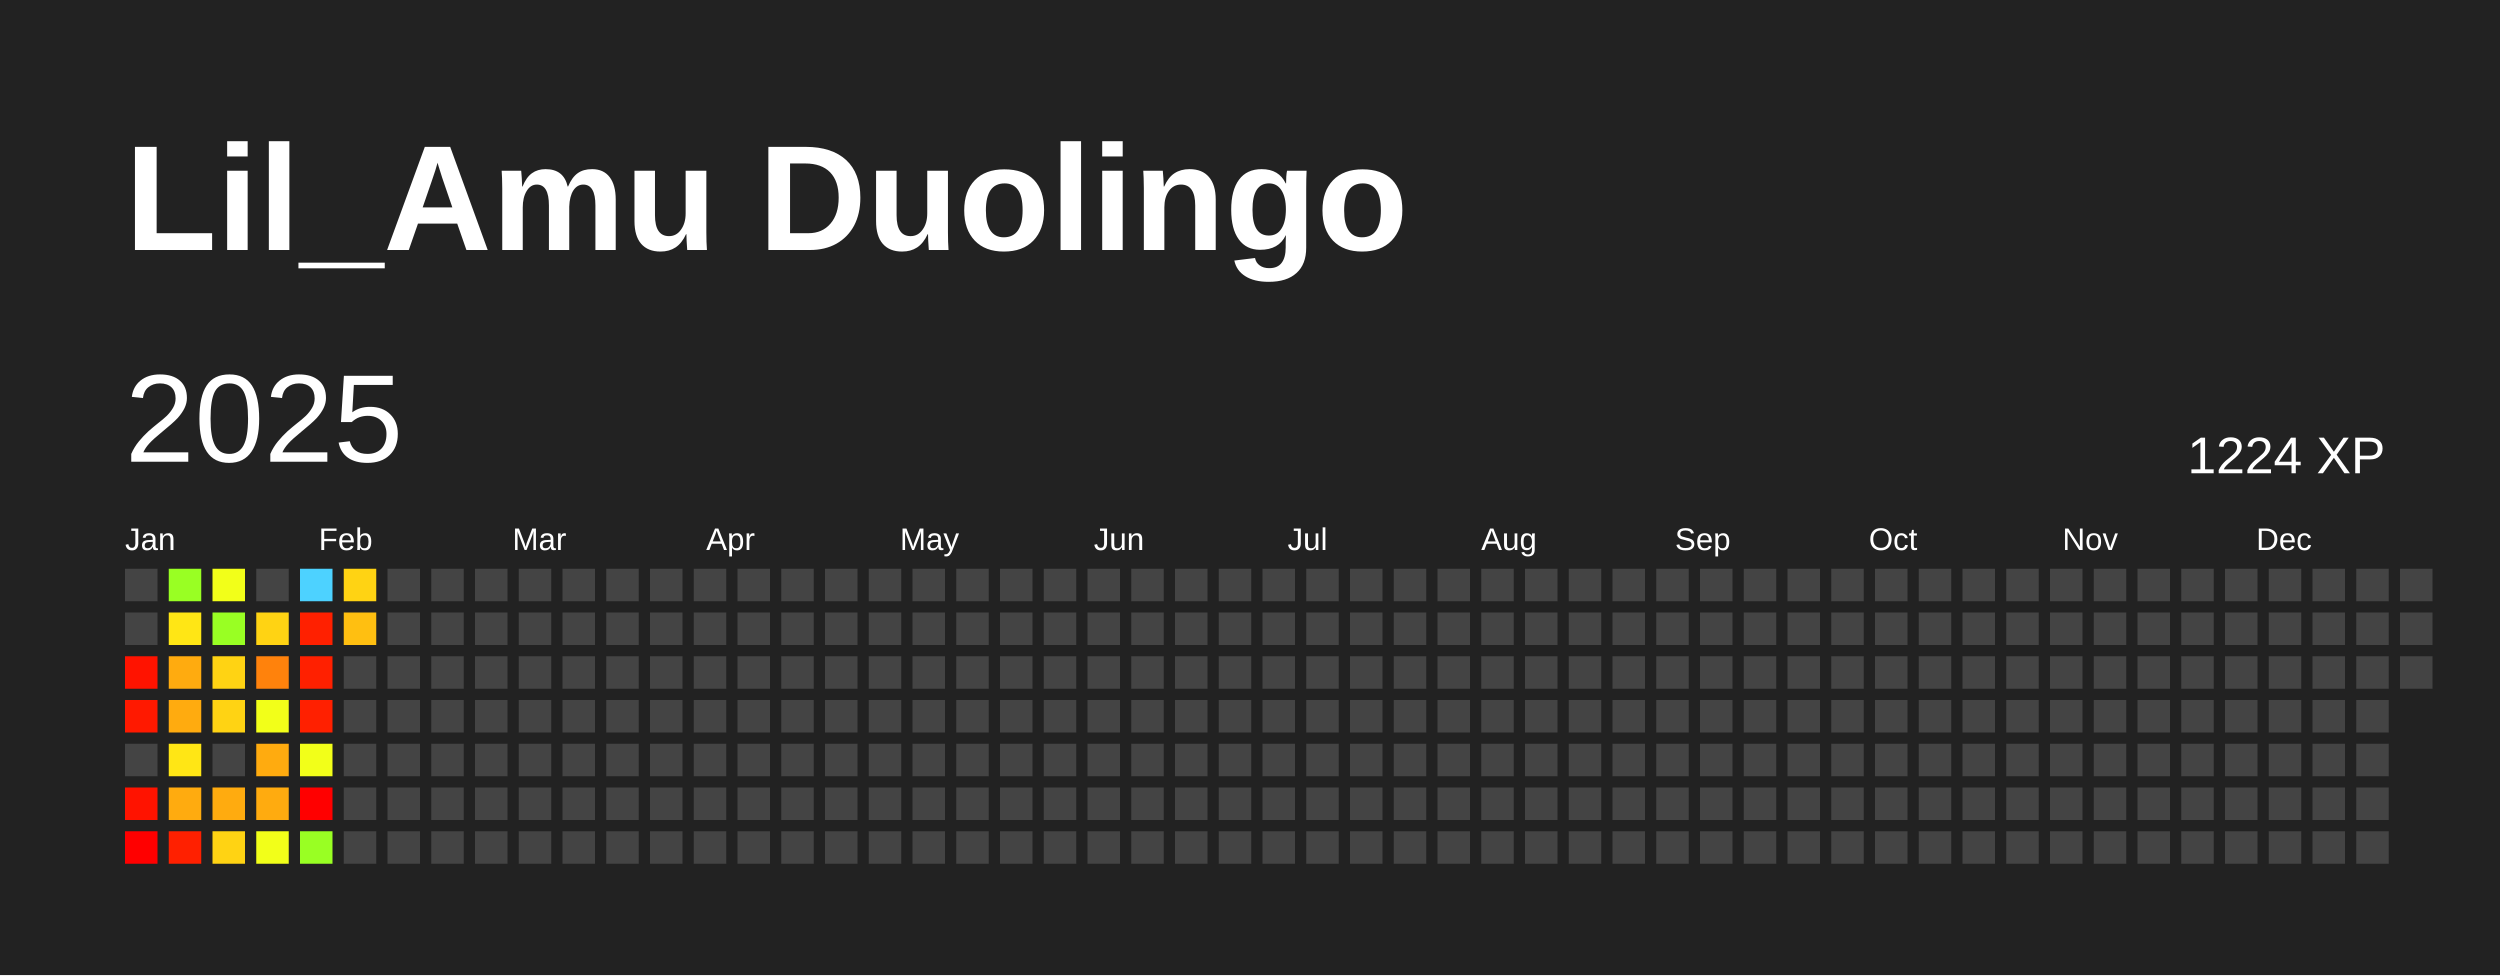
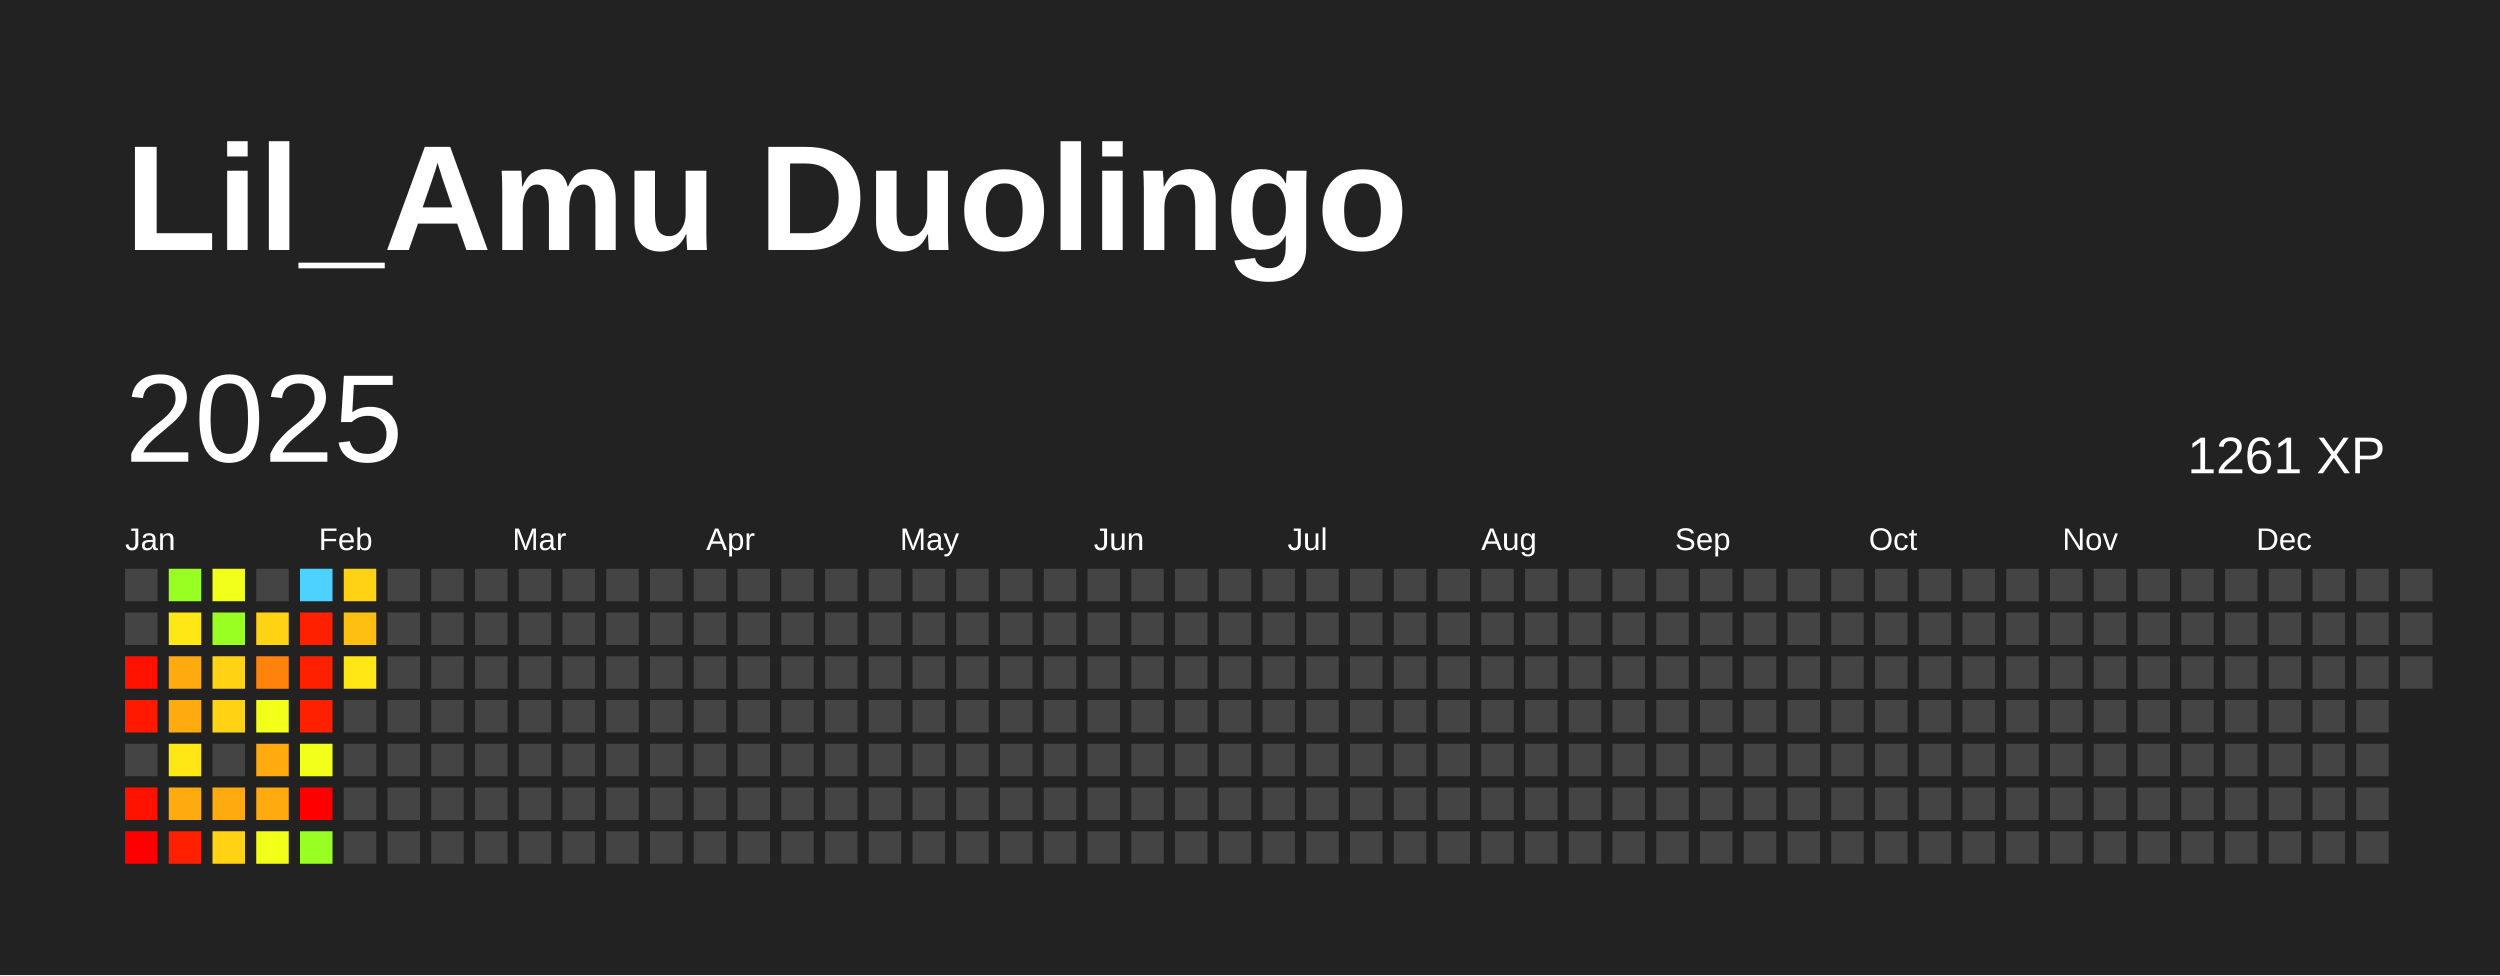
<svg xmlns="http://www.w3.org/2000/svg" baseProfile="full" height="78mm" version="1.1" viewBox="0,0,200,78" width="200mm">
  <defs />
  <rect fill="#222222" height="78" width="200" x="0" y="0" />
  <text fill="#FFFFFF" style="font-size:12px; font-family:Arial; font-weight:bold;" x="10" y="20">Lil_Amu Duolingo</text>
  <text dominant-baseline="hanging" fill="#FFFFFF" style="font-size:10.0px; font-family:Arial;" x="10" y="30">2025</text>
-   <text dominant-baseline="hanging" fill="#FFFFFF" style="font-size:4.125px; font-family:Arial;" x="175" y="35">1224 XP</text>
+   <text dominant-baseline="hanging" fill="#FFFFFF" style="font-size:4.125px; font-family:Arial;" x="175" y="35">1261 XP</text>
  <text fill="#FFFFFF" style="font-size:2.5px; font-family:Arial" x="10.0" y="44">Jan</text>
  <text fill="#FFFFFF" style="font-size:2.5px; font-family:Arial" x="25.5" y="44">Feb</text>
  <text fill="#FFFFFF" style="font-size:2.5px; font-family:Arial" x="41.0" y="44">Mar</text>
  <text fill="#FFFFFF" style="font-size:2.5px; font-family:Arial" x="56.5" y="44">Apr</text>
  <text fill="#FFFFFF" style="font-size:2.5px; font-family:Arial" x="72.0" y="44">May</text>
  <text fill="#FFFFFF" style="font-size:2.5px; font-family:Arial" x="87.5" y="44">Jun</text>
  <text fill="#FFFFFF" style="font-size:2.5px; font-family:Arial" x="103.0" y="44">Jul</text>
  <text fill="#FFFFFF" style="font-size:2.5px; font-family:Arial" x="118.5" y="44">Aug</text>
  <text fill="#FFFFFF" style="font-size:2.5px; font-family:Arial" x="134.0" y="44">Sep</text>
  <text fill="#FFFFFF" style="font-size:2.5px; font-family:Arial" x="149.5" y="44">Oct</text>
  <text fill="#FFFFFF" style="font-size:2.5px; font-family:Arial" x="165.0" y="44">Nov</text>
  <text fill="#FFFFFF" style="font-size:2.5px; font-family:Arial" x="180.5" y="44">Dec</text>
  <rect fill="#444444" height="2.6" width="2.6" x="10.0" y="45.5" />
  <rect fill="#444444" height="2.6" width="2.6" x="10.0" y="49.0" />
  <rect fill="#ff1300" height="2.6" width="2.6" x="10.0" y="52.5" />
  <rect fill="#ff1900" height="2.6" width="2.6" x="10.0" y="56.0" />
  <rect fill="#444444" height="2.6" width="2.6" x="10.0" y="59.5" />
  <rect fill="#ff1300" height="2.6" width="2.6" x="10.0" y="63.0" />
  <rect fill="red" height="2.6" width="2.6" x="10.0" y="66.5" />
  <rect fill="#99ff23" height="2.6" width="2.6" x="13.5" y="45.5" />
  <rect fill="#ffe615" height="2.6" width="2.6" x="13.5" y="49.0" />
  <rect fill="#ffab0f" height="2.6" width="2.6" x="13.5" y="52.5" />
  <rect fill="#ffab0f" height="2.6" width="2.6" x="13.5" y="56.0" />
  <rect fill="#ffe615" height="2.6" width="2.6" x="13.5" y="59.5" />
  <rect fill="#ffab0f" height="2.6" width="2.6" x="13.5" y="63.0" />
  <rect fill="#ff2000" height="2.6" width="2.6" x="13.5" y="66.5" />
  <rect fill="#f2ff19" height="2.6" width="2.6" x="17.0" y="45.5" />
  <rect fill="#99ff23" height="2.6" width="2.6" x="17.0" y="49.0" />
  <rect fill="#ffd313" height="2.6" width="2.6" x="17.0" y="52.5" />
  <rect fill="#ffd313" height="2.6" width="2.6" x="17.0" y="56.0" />
  <rect fill="#444444" height="2.6" width="2.6" x="17.0" y="59.5" />
  <rect fill="#ffab0f" height="2.6" width="2.6" x="17.0" y="63.0" />
  <rect fill="#ffd313" height="2.6" width="2.6" x="17.0" y="66.5" />
  <rect fill="#444444" height="2.6" width="2.6" x="20.5" y="45.5" />
  <rect fill="#ffd313" height="2.6" width="2.6" x="20.5" y="49.0" />
  <rect fill="#ff820c" height="2.6" width="2.6" x="20.5" y="52.5" />
  <rect fill="#f2ff19" height="2.6" width="2.6" x="20.5" y="56.0" />
  <rect fill="#ffab0f" height="2.6" width="2.6" x="20.5" y="59.5" />
  <rect fill="#ffab0f" height="2.6" width="2.6" x="20.5" y="63.0" />
  <rect fill="#f2ff19" height="2.6" width="2.6" x="20.5" y="66.5" />
  <rect fill="#4dd2ff" height="2.6" width="2.6" x="24.0" y="45.5" />
  <rect fill="#ff2000" height="2.6" width="2.6" x="24.0" y="49.0" />
  <rect fill="#ff2000" height="2.6" width="2.6" x="24.0" y="52.5" />
  <rect fill="#ff2000" height="2.6" width="2.6" x="24.0" y="56.0" />
  <rect fill="#f2ff19" height="2.6" width="2.6" x="24.0" y="59.5" />
  <rect fill="red" height="2.6" width="2.6" x="24.0" y="63.0" />
  <rect fill="#99ff23" height="2.6" width="2.6" x="24.0" y="66.5" />
  <rect fill="#ffd313" height="2.6" width="2.6" x="27.5" y="45.5" />
  <rect fill="#ffbf11" height="2.6" width="2.6" x="27.5" y="49.0" />
-   <rect fill="#444444" height="2.6" width="2.6" x="27.5" y="52.5" />
+   <rect fill="#ffe615" height="2.6" width="2.6" x="27.5" y="52.5" />
  <rect fill="#444444" height="2.6" width="2.6" x="27.5" y="56.0" />
  <rect fill="#444444" height="2.6" width="2.6" x="27.5" y="59.5" />
  <rect fill="#444444" height="2.6" width="2.6" x="27.5" y="63.0" />
  <rect fill="#444444" height="2.6" width="2.6" x="27.5" y="66.5" />
  <rect fill="#444444" height="2.6" width="2.6" x="31.0" y="45.5" />
  <rect fill="#444444" height="2.6" width="2.6" x="31.0" y="49.0" />
  <rect fill="#444444" height="2.6" width="2.6" x="31.0" y="52.5" />
  <rect fill="#444444" height="2.6" width="2.6" x="31.0" y="56.0" />
  <rect fill="#444444" height="2.6" width="2.6" x="31.0" y="59.5" />
  <rect fill="#444444" height="2.6" width="2.6" x="31.0" y="63.0" />
  <rect fill="#444444" height="2.6" width="2.6" x="31.0" y="66.5" />
  <rect fill="#444444" height="2.6" width="2.6" x="34.5" y="45.5" />
  <rect fill="#444444" height="2.6" width="2.6" x="34.5" y="49.0" />
  <rect fill="#444444" height="2.6" width="2.6" x="34.5" y="52.5" />
  <rect fill="#444444" height="2.6" width="2.6" x="34.5" y="56.0" />
  <rect fill="#444444" height="2.6" width="2.6" x="34.5" y="59.5" />
  <rect fill="#444444" height="2.6" width="2.6" x="34.5" y="63.0" />
  <rect fill="#444444" height="2.6" width="2.6" x="34.5" y="66.5" />
  <rect fill="#444444" height="2.6" width="2.6" x="38.0" y="45.5" />
  <rect fill="#444444" height="2.6" width="2.6" x="38.0" y="49.0" />
  <rect fill="#444444" height="2.6" width="2.6" x="38.0" y="52.5" />
  <rect fill="#444444" height="2.6" width="2.6" x="38.0" y="56.0" />
  <rect fill="#444444" height="2.6" width="2.6" x="38.0" y="59.5" />
  <rect fill="#444444" height="2.6" width="2.6" x="38.0" y="63.0" />
  <rect fill="#444444" height="2.6" width="2.6" x="38.0" y="66.5" />
  <rect fill="#444444" height="2.6" width="2.6" x="41.5" y="45.5" />
  <rect fill="#444444" height="2.6" width="2.6" x="41.5" y="49.0" />
  <rect fill="#444444" height="2.6" width="2.6" x="41.5" y="52.5" />
  <rect fill="#444444" height="2.6" width="2.6" x="41.5" y="56.0" />
  <rect fill="#444444" height="2.6" width="2.6" x="41.5" y="59.5" />
  <rect fill="#444444" height="2.6" width="2.6" x="41.5" y="63.0" />
  <rect fill="#444444" height="2.6" width="2.6" x="41.5" y="66.5" />
  <rect fill="#444444" height="2.6" width="2.6" x="45.0" y="45.5" />
  <rect fill="#444444" height="2.6" width="2.6" x="45.0" y="49.0" />
  <rect fill="#444444" height="2.6" width="2.6" x="45.0" y="52.5" />
  <rect fill="#444444" height="2.6" width="2.6" x="45.0" y="56.0" />
  <rect fill="#444444" height="2.6" width="2.6" x="45.0" y="59.5" />
  <rect fill="#444444" height="2.6" width="2.6" x="45.0" y="63.0" />
  <rect fill="#444444" height="2.6" width="2.6" x="45.0" y="66.5" />
  <rect fill="#444444" height="2.6" width="2.6" x="48.5" y="45.5" />
  <rect fill="#444444" height="2.6" width="2.6" x="48.5" y="49.0" />
  <rect fill="#444444" height="2.6" width="2.6" x="48.5" y="52.5" />
  <rect fill="#444444" height="2.6" width="2.6" x="48.5" y="56.0" />
  <rect fill="#444444" height="2.6" width="2.6" x="48.5" y="59.5" />
  <rect fill="#444444" height="2.6" width="2.6" x="48.5" y="63.0" />
  <rect fill="#444444" height="2.6" width="2.6" x="48.5" y="66.5" />
  <rect fill="#444444" height="2.6" width="2.6" x="52.0" y="45.5" />
  <rect fill="#444444" height="2.6" width="2.6" x="52.0" y="49.0" />
  <rect fill="#444444" height="2.6" width="2.6" x="52.0" y="52.5" />
  <rect fill="#444444" height="2.6" width="2.6" x="52.0" y="56.0" />
  <rect fill="#444444" height="2.6" width="2.6" x="52.0" y="59.5" />
  <rect fill="#444444" height="2.6" width="2.6" x="52.0" y="63.0" />
  <rect fill="#444444" height="2.6" width="2.6" x="52.0" y="66.5" />
  <rect fill="#444444" height="2.6" width="2.6" x="55.5" y="45.5" />
  <rect fill="#444444" height="2.6" width="2.6" x="55.5" y="49.0" />
  <rect fill="#444444" height="2.6" width="2.6" x="55.5" y="52.5" />
  <rect fill="#444444" height="2.6" width="2.6" x="55.5" y="56.0" />
  <rect fill="#444444" height="2.6" width="2.6" x="55.5" y="59.5" />
  <rect fill="#444444" height="2.6" width="2.6" x="55.5" y="63.0" />
  <rect fill="#444444" height="2.6" width="2.6" x="55.5" y="66.5" />
  <rect fill="#444444" height="2.6" width="2.6" x="59.0" y="45.5" />
  <rect fill="#444444" height="2.6" width="2.6" x="59.0" y="49.0" />
  <rect fill="#444444" height="2.6" width="2.6" x="59.0" y="52.5" />
  <rect fill="#444444" height="2.6" width="2.6" x="59.0" y="56.0" />
  <rect fill="#444444" height="2.6" width="2.6" x="59.0" y="59.5" />
  <rect fill="#444444" height="2.6" width="2.6" x="59.0" y="63.0" />
  <rect fill="#444444" height="2.6" width="2.6" x="59.0" y="66.5" />
  <rect fill="#444444" height="2.6" width="2.6" x="62.5" y="45.5" />
  <rect fill="#444444" height="2.6" width="2.6" x="62.5" y="49.0" />
  <rect fill="#444444" height="2.6" width="2.6" x="62.5" y="52.5" />
  <rect fill="#444444" height="2.6" width="2.6" x="62.5" y="56.0" />
  <rect fill="#444444" height="2.6" width="2.6" x="62.5" y="59.5" />
  <rect fill="#444444" height="2.6" width="2.6" x="62.5" y="63.0" />
  <rect fill="#444444" height="2.6" width="2.6" x="62.5" y="66.5" />
  <rect fill="#444444" height="2.6" width="2.6" x="66.0" y="45.5" />
  <rect fill="#444444" height="2.6" width="2.6" x="66.0" y="49.0" />
  <rect fill="#444444" height="2.6" width="2.6" x="66.0" y="52.5" />
  <rect fill="#444444" height="2.6" width="2.6" x="66.0" y="56.0" />
  <rect fill="#444444" height="2.6" width="2.6" x="66.0" y="59.5" />
  <rect fill="#444444" height="2.6" width="2.6" x="66.0" y="63.0" />
  <rect fill="#444444" height="2.6" width="2.6" x="66.0" y="66.5" />
  <rect fill="#444444" height="2.6" width="2.6" x="69.5" y="45.5" />
  <rect fill="#444444" height="2.6" width="2.6" x="69.5" y="49.0" />
  <rect fill="#444444" height="2.6" width="2.6" x="69.5" y="52.5" />
  <rect fill="#444444" height="2.6" width="2.6" x="69.5" y="56.0" />
  <rect fill="#444444" height="2.6" width="2.6" x="69.5" y="59.5" />
  <rect fill="#444444" height="2.6" width="2.6" x="69.5" y="63.0" />
  <rect fill="#444444" height="2.6" width="2.6" x="69.5" y="66.5" />
  <rect fill="#444444" height="2.6" width="2.6" x="73.0" y="45.5" />
  <rect fill="#444444" height="2.6" width="2.6" x="73.0" y="49.0" />
  <rect fill="#444444" height="2.6" width="2.6" x="73.0" y="52.5" />
  <rect fill="#444444" height="2.6" width="2.6" x="73.0" y="56.0" />
  <rect fill="#444444" height="2.6" width="2.6" x="73.0" y="59.5" />
  <rect fill="#444444" height="2.6" width="2.6" x="73.0" y="63.0" />
  <rect fill="#444444" height="2.6" width="2.6" x="73.0" y="66.5" />
  <rect fill="#444444" height="2.6" width="2.6" x="76.5" y="45.5" />
  <rect fill="#444444" height="2.6" width="2.6" x="76.5" y="49.0" />
  <rect fill="#444444" height="2.6" width="2.6" x="76.5" y="52.5" />
  <rect fill="#444444" height="2.6" width="2.6" x="76.5" y="56.0" />
  <rect fill="#444444" height="2.6" width="2.6" x="76.5" y="59.5" />
  <rect fill="#444444" height="2.6" width="2.6" x="76.5" y="63.0" />
  <rect fill="#444444" height="2.6" width="2.6" x="76.5" y="66.5" />
  <rect fill="#444444" height="2.6" width="2.6" x="80.0" y="45.5" />
  <rect fill="#444444" height="2.6" width="2.6" x="80.0" y="49.0" />
  <rect fill="#444444" height="2.6" width="2.6" x="80.0" y="52.5" />
  <rect fill="#444444" height="2.6" width="2.6" x="80.0" y="56.0" />
  <rect fill="#444444" height="2.6" width="2.6" x="80.0" y="59.5" />
  <rect fill="#444444" height="2.6" width="2.6" x="80.0" y="63.0" />
  <rect fill="#444444" height="2.6" width="2.6" x="80.0" y="66.5" />
  <rect fill="#444444" height="2.6" width="2.6" x="83.5" y="45.5" />
  <rect fill="#444444" height="2.6" width="2.6" x="83.5" y="49.0" />
  <rect fill="#444444" height="2.6" width="2.6" x="83.5" y="52.5" />
  <rect fill="#444444" height="2.6" width="2.6" x="83.5" y="56.0" />
  <rect fill="#444444" height="2.6" width="2.6" x="83.5" y="59.5" />
  <rect fill="#444444" height="2.6" width="2.6" x="83.5" y="63.0" />
  <rect fill="#444444" height="2.6" width="2.6" x="83.5" y="66.5" />
  <rect fill="#444444" height="2.6" width="2.6" x="87.0" y="45.5" />
  <rect fill="#444444" height="2.6" width="2.6" x="87.0" y="49.0" />
  <rect fill="#444444" height="2.6" width="2.6" x="87.0" y="52.5" />
  <rect fill="#444444" height="2.6" width="2.6" x="87.0" y="56.0" />
  <rect fill="#444444" height="2.6" width="2.6" x="87.0" y="59.5" />
  <rect fill="#444444" height="2.6" width="2.6" x="87.0" y="63.0" />
  <rect fill="#444444" height="2.6" width="2.6" x="87.0" y="66.5" />
  <rect fill="#444444" height="2.6" width="2.6" x="90.5" y="45.5" />
  <rect fill="#444444" height="2.6" width="2.6" x="90.5" y="49.0" />
  <rect fill="#444444" height="2.6" width="2.6" x="90.5" y="52.5" />
  <rect fill="#444444" height="2.6" width="2.6" x="90.5" y="56.0" />
  <rect fill="#444444" height="2.6" width="2.6" x="90.5" y="59.5" />
  <rect fill="#444444" height="2.6" width="2.6" x="90.5" y="63.0" />
  <rect fill="#444444" height="2.6" width="2.6" x="90.5" y="66.5" />
  <rect fill="#444444" height="2.6" width="2.6" x="94.0" y="45.5" />
  <rect fill="#444444" height="2.6" width="2.6" x="94.0" y="49.0" />
  <rect fill="#444444" height="2.6" width="2.6" x="94.0" y="52.5" />
  <rect fill="#444444" height="2.6" width="2.6" x="94.0" y="56.0" />
  <rect fill="#444444" height="2.6" width="2.6" x="94.0" y="59.5" />
  <rect fill="#444444" height="2.6" width="2.6" x="94.0" y="63.0" />
  <rect fill="#444444" height="2.6" width="2.6" x="94.0" y="66.5" />
  <rect fill="#444444" height="2.6" width="2.6" x="97.5" y="45.5" />
  <rect fill="#444444" height="2.6" width="2.6" x="97.5" y="49.0" />
  <rect fill="#444444" height="2.6" width="2.6" x="97.5" y="52.5" />
  <rect fill="#444444" height="2.6" width="2.6" x="97.5" y="56.0" />
  <rect fill="#444444" height="2.6" width="2.6" x="97.5" y="59.5" />
  <rect fill="#444444" height="2.6" width="2.6" x="97.5" y="63.0" />
  <rect fill="#444444" height="2.6" width="2.6" x="97.5" y="66.5" />
  <rect fill="#444444" height="2.6" width="2.6" x="101.0" y="45.5" />
  <rect fill="#444444" height="2.6" width="2.6" x="101.0" y="49.0" />
  <rect fill="#444444" height="2.6" width="2.6" x="101.0" y="52.5" />
  <rect fill="#444444" height="2.6" width="2.6" x="101.0" y="56.0" />
  <rect fill="#444444" height="2.6" width="2.6" x="101.0" y="59.5" />
  <rect fill="#444444" height="2.6" width="2.6" x="101.0" y="63.0" />
  <rect fill="#444444" height="2.6" width="2.6" x="101.0" y="66.5" />
  <rect fill="#444444" height="2.6" width="2.6" x="104.5" y="45.5" />
  <rect fill="#444444" height="2.6" width="2.6" x="104.5" y="49.0" />
  <rect fill="#444444" height="2.6" width="2.6" x="104.5" y="52.5" />
  <rect fill="#444444" height="2.6" width="2.6" x="104.5" y="56.0" />
  <rect fill="#444444" height="2.6" width="2.6" x="104.5" y="59.5" />
  <rect fill="#444444" height="2.6" width="2.6" x="104.5" y="63.0" />
  <rect fill="#444444" height="2.6" width="2.6" x="104.5" y="66.5" />
  <rect fill="#444444" height="2.6" width="2.6" x="108.0" y="45.5" />
  <rect fill="#444444" height="2.6" width="2.6" x="108.0" y="49.0" />
  <rect fill="#444444" height="2.6" width="2.6" x="108.0" y="52.5" />
  <rect fill="#444444" height="2.6" width="2.6" x="108.0" y="56.0" />
  <rect fill="#444444" height="2.6" width="2.6" x="108.0" y="59.5" />
  <rect fill="#444444" height="2.6" width="2.6" x="108.0" y="63.0" />
  <rect fill="#444444" height="2.6" width="2.6" x="108.0" y="66.5" />
  <rect fill="#444444" height="2.6" width="2.6" x="111.5" y="45.5" />
  <rect fill="#444444" height="2.6" width="2.6" x="111.5" y="49.0" />
  <rect fill="#444444" height="2.6" width="2.6" x="111.5" y="52.5" />
  <rect fill="#444444" height="2.6" width="2.6" x="111.5" y="56.0" />
  <rect fill="#444444" height="2.6" width="2.6" x="111.5" y="59.5" />
  <rect fill="#444444" height="2.6" width="2.6" x="111.5" y="63.0" />
  <rect fill="#444444" height="2.6" width="2.6" x="111.5" y="66.5" />
  <rect fill="#444444" height="2.6" width="2.6" x="115.0" y="45.5" />
  <rect fill="#444444" height="2.6" width="2.6" x="115.0" y="49.0" />
  <rect fill="#444444" height="2.6" width="2.6" x="115.0" y="52.5" />
  <rect fill="#444444" height="2.6" width="2.6" x="115.0" y="56.0" />
  <rect fill="#444444" height="2.6" width="2.6" x="115.0" y="59.5" />
  <rect fill="#444444" height="2.6" width="2.6" x="115.0" y="63.0" />
  <rect fill="#444444" height="2.6" width="2.6" x="115.0" y="66.5" />
  <rect fill="#444444" height="2.6" width="2.6" x="118.5" y="45.5" />
  <rect fill="#444444" height="2.6" width="2.6" x="118.5" y="49.0" />
  <rect fill="#444444" height="2.6" width="2.6" x="118.5" y="52.5" />
  <rect fill="#444444" height="2.6" width="2.6" x="118.5" y="56.0" />
  <rect fill="#444444" height="2.6" width="2.6" x="118.5" y="59.5" />
  <rect fill="#444444" height="2.6" width="2.6" x="118.5" y="63.0" />
  <rect fill="#444444" height="2.6" width="2.6" x="118.5" y="66.5" />
  <rect fill="#444444" height="2.6" width="2.6" x="122.0" y="45.5" />
  <rect fill="#444444" height="2.6" width="2.6" x="122.0" y="49.0" />
  <rect fill="#444444" height="2.6" width="2.6" x="122.0" y="52.5" />
  <rect fill="#444444" height="2.6" width="2.6" x="122.0" y="56.0" />
  <rect fill="#444444" height="2.6" width="2.6" x="122.0" y="59.5" />
  <rect fill="#444444" height="2.6" width="2.6" x="122.0" y="63.0" />
  <rect fill="#444444" height="2.6" width="2.6" x="122.0" y="66.5" />
  <rect fill="#444444" height="2.6" width="2.6" x="125.5" y="45.5" />
  <rect fill="#444444" height="2.6" width="2.6" x="125.5" y="49.0" />
  <rect fill="#444444" height="2.6" width="2.6" x="125.5" y="52.5" />
  <rect fill="#444444" height="2.6" width="2.6" x="125.5" y="56.0" />
  <rect fill="#444444" height="2.6" width="2.6" x="125.5" y="59.5" />
  <rect fill="#444444" height="2.6" width="2.6" x="125.5" y="63.0" />
  <rect fill="#444444" height="2.6" width="2.6" x="125.5" y="66.5" />
  <rect fill="#444444" height="2.6" width="2.6" x="129.0" y="45.5" />
  <rect fill="#444444" height="2.6" width="2.6" x="129.0" y="49.0" />
  <rect fill="#444444" height="2.6" width="2.6" x="129.0" y="52.5" />
  <rect fill="#444444" height="2.6" width="2.6" x="129.0" y="56.0" />
  <rect fill="#444444" height="2.6" width="2.6" x="129.0" y="59.5" />
  <rect fill="#444444" height="2.6" width="2.6" x="129.0" y="63.0" />
  <rect fill="#444444" height="2.6" width="2.6" x="129.0" y="66.5" />
  <rect fill="#444444" height="2.6" width="2.6" x="132.5" y="45.5" />
  <rect fill="#444444" height="2.6" width="2.6" x="132.5" y="49.0" />
  <rect fill="#444444" height="2.6" width="2.6" x="132.5" y="52.5" />
  <rect fill="#444444" height="2.6" width="2.6" x="132.5" y="56.0" />
  <rect fill="#444444" height="2.6" width="2.6" x="132.5" y="59.5" />
  <rect fill="#444444" height="2.6" width="2.6" x="132.5" y="63.0" />
  <rect fill="#444444" height="2.6" width="2.6" x="132.5" y="66.5" />
  <rect fill="#444444" height="2.6" width="2.6" x="136.0" y="45.5" />
  <rect fill="#444444" height="2.6" width="2.6" x="136.0" y="49.0" />
  <rect fill="#444444" height="2.6" width="2.6" x="136.0" y="52.5" />
  <rect fill="#444444" height="2.6" width="2.6" x="136.0" y="56.0" />
  <rect fill="#444444" height="2.6" width="2.6" x="136.0" y="59.5" />
  <rect fill="#444444" height="2.6" width="2.6" x="136.0" y="63.0" />
  <rect fill="#444444" height="2.6" width="2.6" x="136.0" y="66.5" />
  <rect fill="#444444" height="2.6" width="2.6" x="139.5" y="45.5" />
  <rect fill="#444444" height="2.6" width="2.6" x="139.5" y="49.0" />
  <rect fill="#444444" height="2.6" width="2.6" x="139.5" y="52.5" />
  <rect fill="#444444" height="2.6" width="2.6" x="139.5" y="56.0" />
  <rect fill="#444444" height="2.6" width="2.6" x="139.5" y="59.5" />
  <rect fill="#444444" height="2.6" width="2.6" x="139.5" y="63.0" />
  <rect fill="#444444" height="2.6" width="2.6" x="139.5" y="66.5" />
  <rect fill="#444444" height="2.6" width="2.6" x="143.0" y="45.5" />
  <rect fill="#444444" height="2.6" width="2.6" x="143.0" y="49.0" />
  <rect fill="#444444" height="2.6" width="2.6" x="143.0" y="52.5" />
  <rect fill="#444444" height="2.6" width="2.6" x="143.0" y="56.0" />
  <rect fill="#444444" height="2.6" width="2.6" x="143.0" y="59.5" />
  <rect fill="#444444" height="2.6" width="2.6" x="143.0" y="63.0" />
  <rect fill="#444444" height="2.6" width="2.6" x="143.0" y="66.5" />
  <rect fill="#444444" height="2.6" width="2.6" x="146.5" y="45.5" />
  <rect fill="#444444" height="2.6" width="2.6" x="146.5" y="49.0" />
  <rect fill="#444444" height="2.6" width="2.6" x="146.5" y="52.5" />
  <rect fill="#444444" height="2.6" width="2.6" x="146.5" y="56.0" />
  <rect fill="#444444" height="2.6" width="2.6" x="146.5" y="59.5" />
  <rect fill="#444444" height="2.6" width="2.6" x="146.5" y="63.0" />
  <rect fill="#444444" height="2.6" width="2.6" x="146.5" y="66.5" />
  <rect fill="#444444" height="2.6" width="2.6" x="150.0" y="45.5" />
  <rect fill="#444444" height="2.6" width="2.6" x="150.0" y="49.0" />
  <rect fill="#444444" height="2.6" width="2.6" x="150.0" y="52.5" />
  <rect fill="#444444" height="2.6" width="2.6" x="150.0" y="56.0" />
  <rect fill="#444444" height="2.6" width="2.6" x="150.0" y="59.5" />
  <rect fill="#444444" height="2.6" width="2.6" x="150.0" y="63.0" />
  <rect fill="#444444" height="2.6" width="2.6" x="150.0" y="66.5" />
  <rect fill="#444444" height="2.6" width="2.6" x="153.5" y="45.5" />
  <rect fill="#444444" height="2.6" width="2.6" x="153.5" y="49.0" />
  <rect fill="#444444" height="2.6" width="2.6" x="153.5" y="52.5" />
  <rect fill="#444444" height="2.6" width="2.6" x="153.5" y="56.0" />
  <rect fill="#444444" height="2.6" width="2.6" x="153.5" y="59.5" />
  <rect fill="#444444" height="2.6" width="2.6" x="153.5" y="63.0" />
  <rect fill="#444444" height="2.6" width="2.6" x="153.5" y="66.5" />
  <rect fill="#444444" height="2.6" width="2.6" x="157.0" y="45.5" />
  <rect fill="#444444" height="2.6" width="2.6" x="157.0" y="49.0" />
  <rect fill="#444444" height="2.6" width="2.6" x="157.0" y="52.5" />
  <rect fill="#444444" height="2.6" width="2.6" x="157.0" y="56.0" />
  <rect fill="#444444" height="2.6" width="2.6" x="157.0" y="59.5" />
  <rect fill="#444444" height="2.6" width="2.6" x="157.0" y="63.0" />
  <rect fill="#444444" height="2.6" width="2.6" x="157.0" y="66.5" />
  <rect fill="#444444" height="2.6" width="2.6" x="160.5" y="45.5" />
  <rect fill="#444444" height="2.6" width="2.6" x="160.5" y="49.0" />
  <rect fill="#444444" height="2.6" width="2.6" x="160.5" y="52.5" />
  <rect fill="#444444" height="2.6" width="2.6" x="160.5" y="56.0" />
  <rect fill="#444444" height="2.6" width="2.6" x="160.5" y="59.5" />
  <rect fill="#444444" height="2.6" width="2.6" x="160.5" y="63.0" />
  <rect fill="#444444" height="2.6" width="2.6" x="160.5" y="66.5" />
  <rect fill="#444444" height="2.6" width="2.6" x="164.0" y="45.5" />
  <rect fill="#444444" height="2.6" width="2.6" x="164.0" y="49.0" />
  <rect fill="#444444" height="2.6" width="2.6" x="164.0" y="52.5" />
  <rect fill="#444444" height="2.6" width="2.6" x="164.0" y="56.0" />
  <rect fill="#444444" height="2.6" width="2.6" x="164.0" y="59.5" />
  <rect fill="#444444" height="2.6" width="2.6" x="164.0" y="63.0" />
  <rect fill="#444444" height="2.6" width="2.6" x="164.0" y="66.5" />
  <rect fill="#444444" height="2.6" width="2.6" x="167.5" y="45.5" />
  <rect fill="#444444" height="2.6" width="2.6" x="167.5" y="49.0" />
  <rect fill="#444444" height="2.6" width="2.6" x="167.5" y="52.5" />
  <rect fill="#444444" height="2.6" width="2.6" x="167.5" y="56.0" />
  <rect fill="#444444" height="2.6" width="2.6" x="167.5" y="59.5" />
  <rect fill="#444444" height="2.6" width="2.6" x="167.5" y="63.0" />
  <rect fill="#444444" height="2.6" width="2.6" x="167.5" y="66.5" />
  <rect fill="#444444" height="2.6" width="2.6" x="171.0" y="45.5" />
  <rect fill="#444444" height="2.6" width="2.6" x="171.0" y="49.0" />
  <rect fill="#444444" height="2.6" width="2.6" x="171.0" y="52.5" />
  <rect fill="#444444" height="2.6" width="2.6" x="171.0" y="56.0" />
  <rect fill="#444444" height="2.6" width="2.6" x="171.0" y="59.5" />
  <rect fill="#444444" height="2.6" width="2.6" x="171.0" y="63.0" />
  <rect fill="#444444" height="2.6" width="2.6" x="171.0" y="66.5" />
  <rect fill="#444444" height="2.6" width="2.6" x="174.5" y="45.5" />
  <rect fill="#444444" height="2.6" width="2.6" x="174.5" y="49.0" />
  <rect fill="#444444" height="2.6" width="2.6" x="174.5" y="52.5" />
  <rect fill="#444444" height="2.6" width="2.6" x="174.5" y="56.0" />
  <rect fill="#444444" height="2.6" width="2.6" x="174.5" y="59.5" />
  <rect fill="#444444" height="2.6" width="2.6" x="174.5" y="63.0" />
  <rect fill="#444444" height="2.6" width="2.6" x="174.5" y="66.5" />
  <rect fill="#444444" height="2.6" width="2.6" x="178.0" y="45.5" />
  <rect fill="#444444" height="2.6" width="2.6" x="178.0" y="49.0" />
  <rect fill="#444444" height="2.6" width="2.6" x="178.0" y="52.5" />
  <rect fill="#444444" height="2.6" width="2.6" x="178.0" y="56.0" />
  <rect fill="#444444" height="2.6" width="2.6" x="178.0" y="59.5" />
  <rect fill="#444444" height="2.6" width="2.6" x="178.0" y="63.0" />
  <rect fill="#444444" height="2.6" width="2.6" x="178.0" y="66.5" />
  <rect fill="#444444" height="2.6" width="2.6" x="181.5" y="45.5" />
  <rect fill="#444444" height="2.6" width="2.6" x="181.5" y="49.0" />
  <rect fill="#444444" height="2.6" width="2.6" x="181.5" y="52.5" />
  <rect fill="#444444" height="2.6" width="2.6" x="181.5" y="56.0" />
  <rect fill="#444444" height="2.6" width="2.6" x="181.5" y="59.5" />
  <rect fill="#444444" height="2.6" width="2.6" x="181.5" y="63.0" />
  <rect fill="#444444" height="2.6" width="2.6" x="181.5" y="66.5" />
  <rect fill="#444444" height="2.6" width="2.6" x="185.0" y="45.5" />
  <rect fill="#444444" height="2.6" width="2.6" x="185.0" y="49.0" />
  <rect fill="#444444" height="2.6" width="2.6" x="185.0" y="52.5" />
  <rect fill="#444444" height="2.6" width="2.6" x="185.0" y="56.0" />
  <rect fill="#444444" height="2.6" width="2.6" x="185.0" y="59.5" />
  <rect fill="#444444" height="2.6" width="2.6" x="185.0" y="63.0" />
  <rect fill="#444444" height="2.6" width="2.6" x="185.0" y="66.5" />
  <rect fill="#444444" height="2.6" width="2.6" x="188.5" y="45.5" />
  <rect fill="#444444" height="2.6" width="2.6" x="188.5" y="49.0" />
  <rect fill="#444444" height="2.6" width="2.6" x="188.5" y="52.5" />
  <rect fill="#444444" height="2.6" width="2.6" x="188.5" y="56.0" />
  <rect fill="#444444" height="2.6" width="2.6" x="188.5" y="59.5" />
  <rect fill="#444444" height="2.6" width="2.6" x="188.5" y="63.0" />
  <rect fill="#444444" height="2.6" width="2.6" x="188.5" y="66.5" />
  <rect fill="#444444" height="2.6" width="2.6" x="192.0" y="45.5" />
  <rect fill="#444444" height="2.6" width="2.6" x="192.0" y="49.0" />
  <rect fill="#444444" height="2.6" width="2.6" x="192.0" y="52.5" />
</svg>
